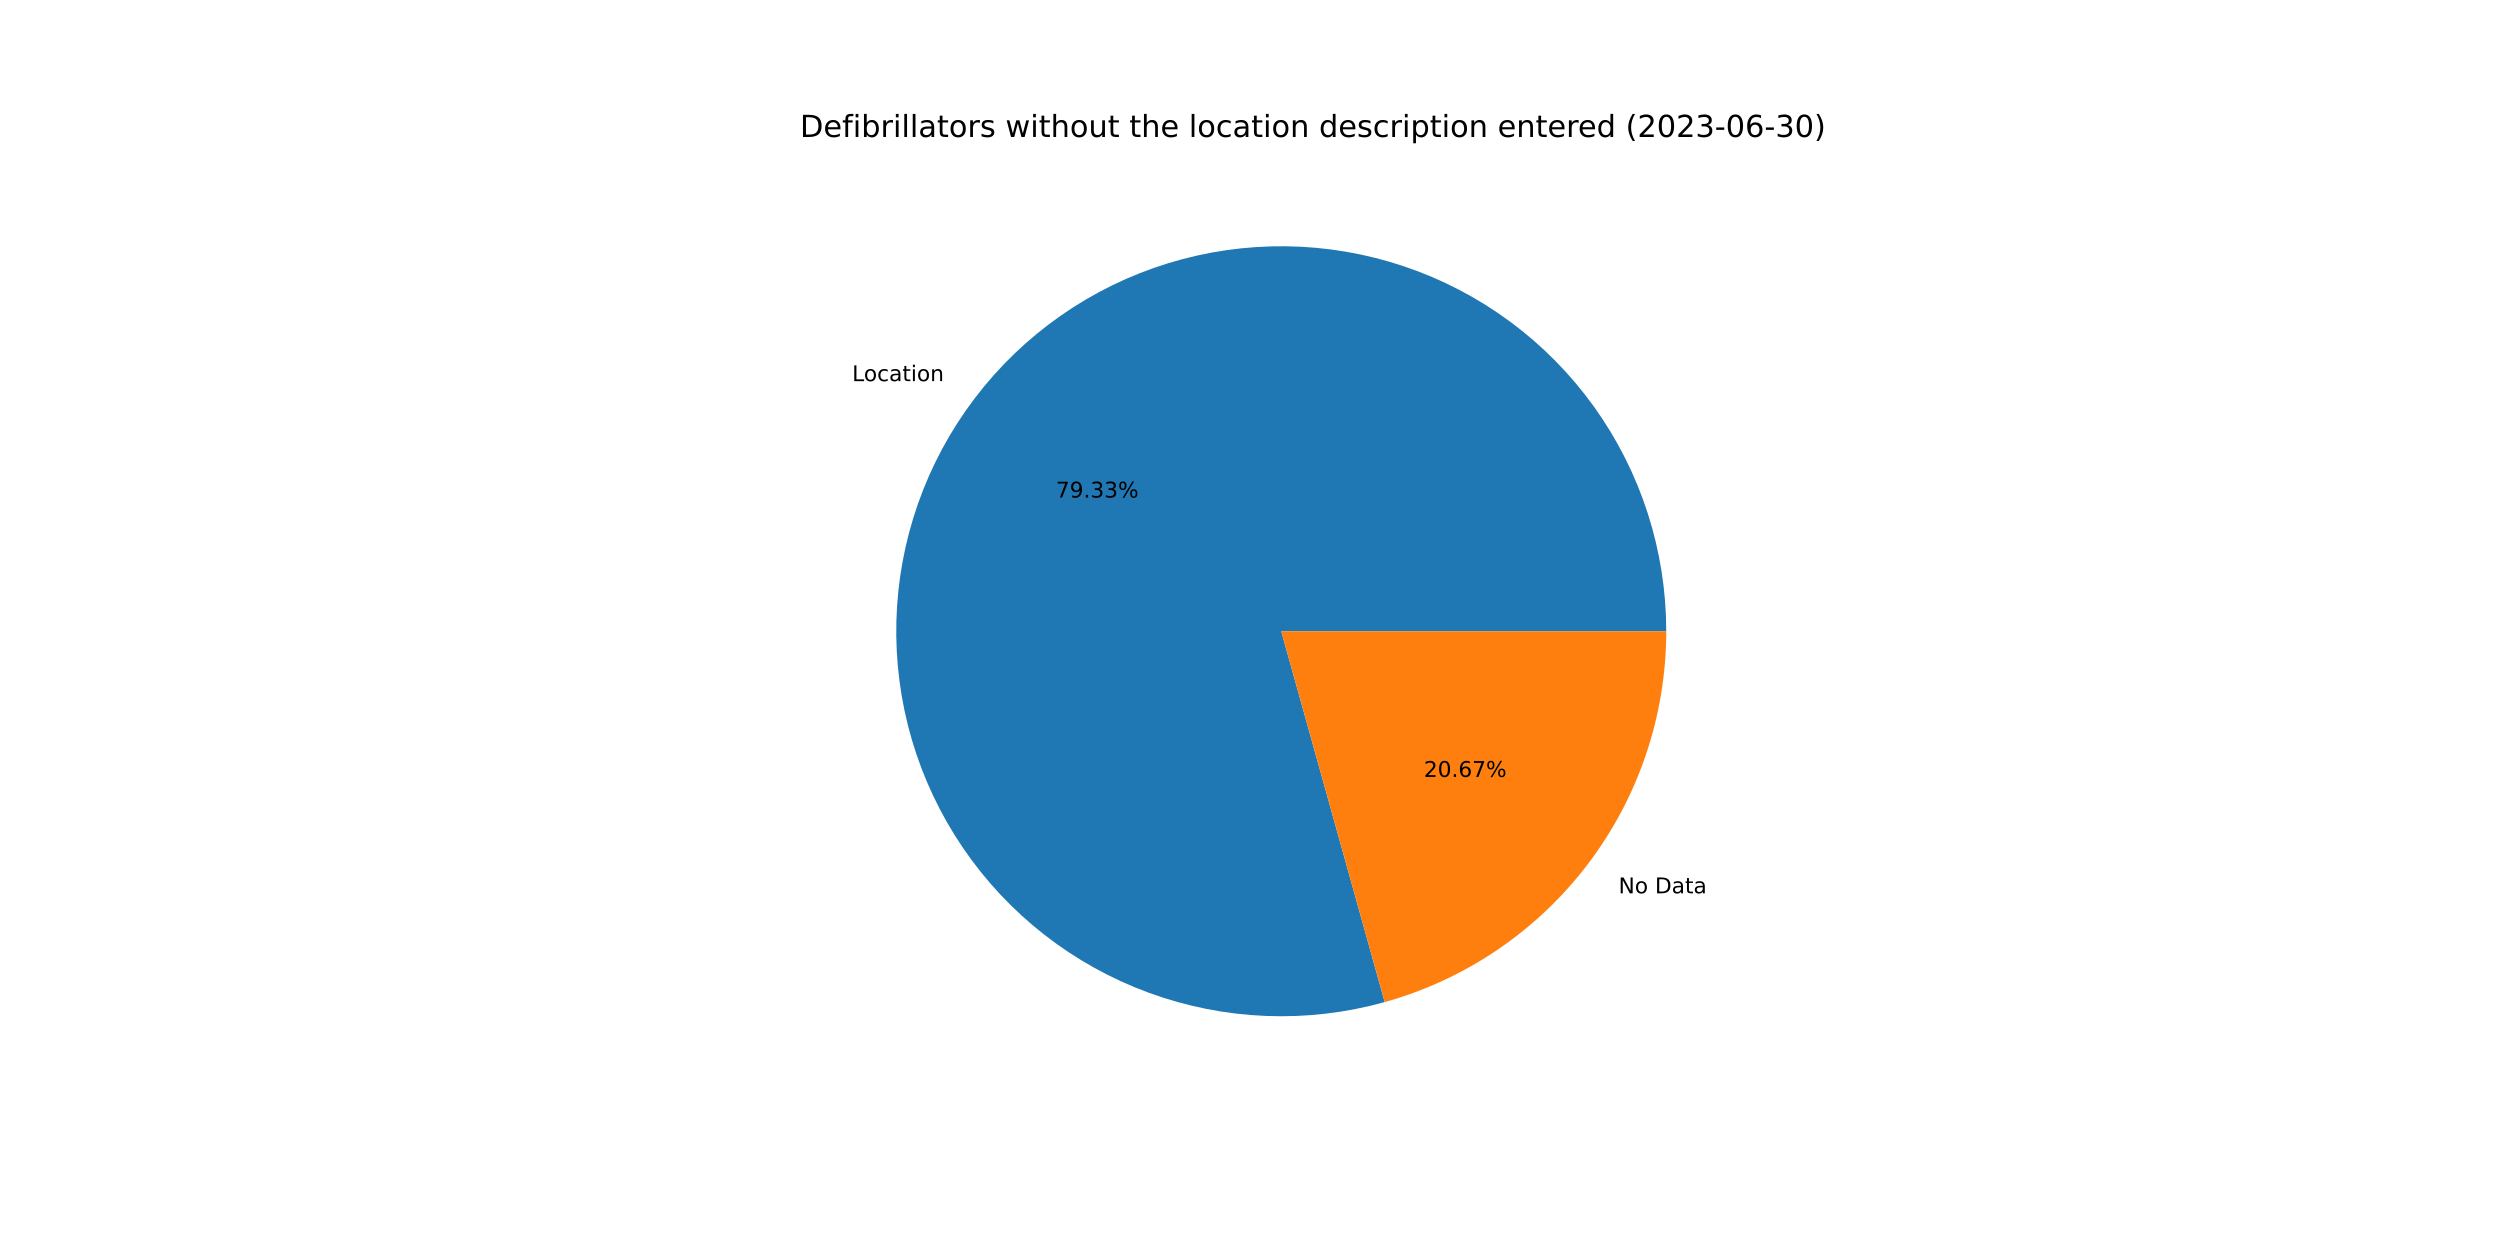
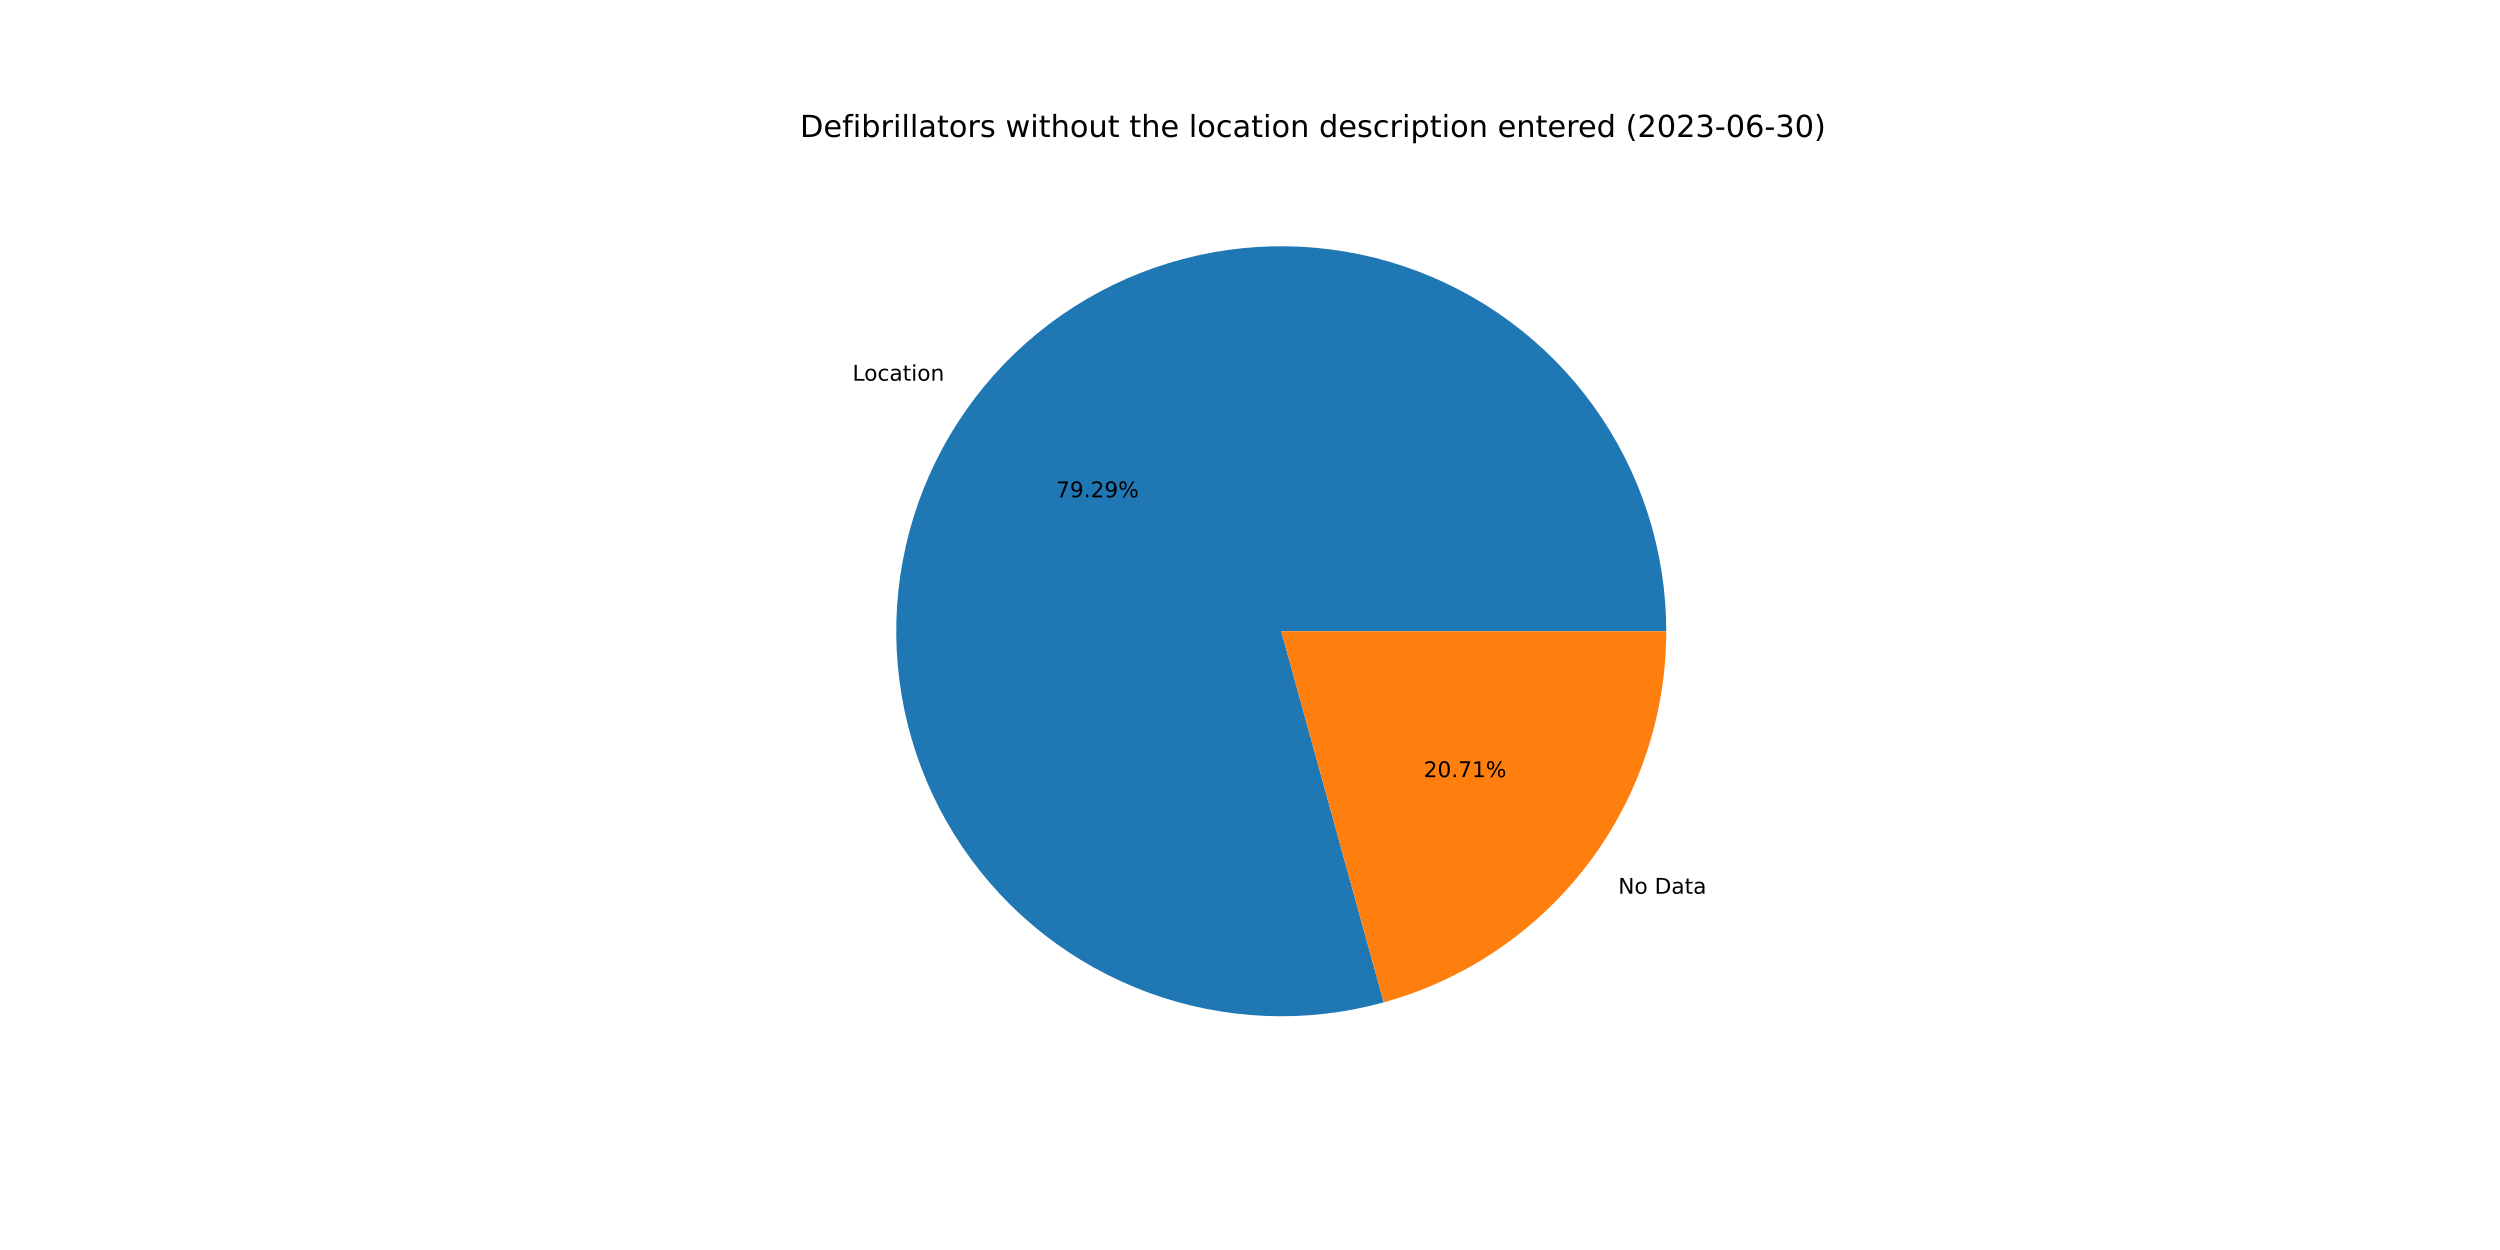
<svg xmlns="http://www.w3.org/2000/svg" xmlns:xlink="http://www.w3.org/1999/xlink" width="1152pt" height="576pt" viewBox="0 0 1152 576" version="1.1">
  <defs>
    <style type="text/css">*{stroke-linejoin: round; stroke-linecap: butt}</style>
  </defs>
  <g id="figure_1">
    <g id="patch_1">
      <path d="M 0 576  L 1152 576  L 1152 0  L 0 0  z " style="fill: #ffffff" />
    </g>
    <g id="axes_1">
      <g id="patch_2">
-         <path d="M 767.808 290.88  C 767.808 272.42 764.927 254.073 759.269 236.502  C 753.61 218.931 745.244 202.35 734.473 187.358  C 723.701 172.367 710.655 159.149 695.807 148.181  C 680.959 137.213 664.489 128.63 646.994 122.741  C 629.498 116.852 611.191 113.73 592.732 113.487  C 574.274 113.245 555.891 115.884 538.247 121.311  C 520.603 126.738 503.913 134.885 488.782 145.459  C 473.65 156.033 460.261 168.903 449.099 183.606  C 437.937 198.309 429.138 214.664 423.019 232.081  C 416.901 249.497 413.539 267.762 413.053 286.216  C 412.568 304.669 414.966 323.086 420.16 340.8  C 425.354 358.513 433.282 375.309 443.655 390.578  C 454.029 405.847 466.723 419.404 481.278 430.758  C 495.833 442.113 512.071 451.126 529.405 457.473  C 546.74 463.82 564.959 467.422 583.404 468.15  C 601.85 468.878 620.296 466.722 638.077 461.762  L 590.4 290.88  L 767.808 290.88  z " style="fill: #1f77b4" />
+         <path d="M 767.808 290.88  C 767.808 272.43 764.93 254.092 759.278 236.53  C 753.625 218.967 745.268 202.393 734.507 187.406  C 723.746 172.419 710.712 159.202 695.877 148.233  C 681.042 137.264 664.587 128.675 647.104 122.778  C 629.622 116.881 611.327 113.747 592.878 113.489  C 574.43 113.232 556.054 115.853 538.414 121.26  C 520.774 126.666 504.085 134.791 488.949 145.342  C 473.814 155.893 460.416 168.74 449.24 183.42  C 438.065 198.101 429.248 214.435 423.107 231.833  C 416.966 249.231 413.577 267.481 413.061 285.924  C 412.546 304.366 414.911 322.777 420.07 340.491  C 425.229 358.205 433.121 375.006 443.459 390.288  C 453.797 405.569 466.456 419.145 480.979 430.525  C 495.501 441.904 511.711 450.949 529.021 457.332  C 546.332 463.715 564.533 467.359 582.967 468.132  C 601.4 468.905 619.843 466.798 637.627 461.887  L 590.4 290.88  L 767.808 290.88  z " style="fill: #1f77b4" />
      </g>
      <g id="patch_3">
-         <path d="M 638.077 461.762  C 675.386 451.352 708.279 429.005 731.701 398.154  C 755.122 367.303 767.808 329.614 767.808 290.88  L 590.4 290.88  L 638.077 461.762  z " style="fill: #ff7f0e" />
+         <path d="M 637.627 461.887  C 675.04 451.554 708.049 429.223 731.56 398.34  C 755.07 367.456 767.808 329.694 767.808 290.88  L 590.4 290.88  L 637.627 461.887  z " style="fill: #ff7f0e" />
      </g>
      <g id="matplotlib.axis_1" />
      <g id="matplotlib.axis_2" />
      <g id="text_1">
-         <g transform="translate(392.6722 175.6382)scale(0.1 -0.1)">
+         <g transform="translate(392.8277 175.4337)scale(0.1 -0.1)">
          <defs>
            <path id="DejaVuSans-4c" d="M 628 4666  L 1259 4666  L 1259 531  L 3531 531  L 3531 0  L 628 0  L 628 4666  z " transform="scale(0.015625)" />
            <path id="DejaVuSans-6f" d="M 1959 3097  Q 1497 3097 1228 2736  Q 959 2375 959 1747  Q 959 1119 1226 758  Q 1494 397 1959 397  Q 2419 397 2687 759  Q 2956 1122 2956 1747  Q 2956 2369 2687 2733  Q 2419 3097 1959 3097  z M 1959 3584  Q 2709 3584 3137 3096  Q 3566 2609 3566 1747  Q 3566 888 3137 398  Q 2709 -91 1959 -91  Q 1206 -91 779 398  Q 353 888 353 1747  Q 353 2609 779 3096  Q 1206 3584 1959 3584  z " transform="scale(0.015625)" />
            <path id="DejaVuSans-63" d="M 3122 3366  L 3122 2828  Q 2878 2963 2633 3030  Q 2388 3097 2138 3097  Q 1578 3097 1268 2742  Q 959 2388 959 1747  Q 959 1106 1268 751  Q 1578 397 2138 397  Q 2388 397 2633 464  Q 2878 531 3122 666  L 3122 134  Q 2881 22 2623 -34  Q 2366 -91 2075 -91  Q 1284 -91 818 406  Q 353 903 353 1747  Q 353 2603 823 3093  Q 1294 3584 2113 3584  Q 2378 3584 2631 3529  Q 2884 3475 3122 3366  z " transform="scale(0.015625)" />
            <path id="DejaVuSans-61" d="M 2194 1759  Q 1497 1759 1228 1600  Q 959 1441 959 1056  Q 959 750 1161 570  Q 1363 391 1709 391  Q 2188 391 2477 730  Q 2766 1069 2766 1631  L 2766 1759  L 2194 1759  z M 3341 1997  L 3341 0  L 2766 0  L 2766 531  Q 2569 213 2275 61  Q 1981 -91 1556 -91  Q 1019 -91 701 211  Q 384 513 384 1019  Q 384 1609 779 1909  Q 1175 2209 1959 2209  L 2766 2209  L 2766 2266  Q 2766 2663 2505 2880  Q 2244 3097 1772 3097  Q 1472 3097 1187 3025  Q 903 2953 641 2809  L 641 3341  Q 956 3463 1253 3523  Q 1550 3584 1831 3584  Q 2591 3584 2966 3190  Q 3341 2797 3341 1997  z " transform="scale(0.015625)" />
            <path id="DejaVuSans-74" d="M 1172 4494  L 1172 3500  L 2356 3500  L 2356 3053  L 1172 3053  L 1172 1153  Q 1172 725 1289 603  Q 1406 481 1766 481  L 2356 481  L 2356 0  L 1766 0  Q 1100 0 847 248  Q 594 497 594 1153  L 594 3053  L 172 3053  L 172 3500  L 594 3500  L 594 4494  L 1172 4494  z " transform="scale(0.015625)" />
            <path id="DejaVuSans-69" d="M 603 3500  L 1178 3500  L 1178 0  L 603 0  L 603 3500  z M 603 4863  L 1178 4863  L 1178 4134  L 603 4134  L 603 4863  z " transform="scale(0.015625)" />
            <path id="DejaVuSans-6e" d="M 3513 2113  L 3513 0  L 2938 0  L 2938 2094  Q 2938 2591 2744 2837  Q 2550 3084 2163 3084  Q 1697 3084 1428 2787  Q 1159 2491 1159 1978  L 1159 0  L 581 0  L 581 3500  L 1159 3500  L 1159 2956  Q 1366 3272 1645 3428  Q 1925 3584 2291 3584  Q 2894 3584 3203 3211  Q 3513 2838 3513 2113  z " transform="scale(0.015625)" />
          </defs>
          <use xlink:href="#DejaVuSans-4c" />
          <use xlink:href="#DejaVuSans-6f" x="53.963" />
          <use xlink:href="#DejaVuSans-63" x="115.145" />
          <use xlink:href="#DejaVuSans-61" x="170.125" />
          <use xlink:href="#DejaVuSans-74" x="231.404" />
          <use xlink:href="#DejaVuSans-69" x="270.613" />
          <use xlink:href="#DejaVuSans-6f" x="298.396" />
          <use xlink:href="#DejaVuSans-6e" x="359.578" />
        </g>
      </g>
      <g id="text_2">
-         <g transform="translate(486.5546 229.2751)scale(0.1 -0.1)">
+         <g transform="translate(486.6395 229.1635)scale(0.1 -0.1)">
          <defs>
            <path id="DejaVuSans-37" d="M 525 4666  L 3525 4666  L 3525 4397  L 1831 0  L 1172 0  L 2766 4134  L 525 4134  L 525 4666  z " transform="scale(0.015625)" />
            <path id="DejaVuSans-39" d="M 703 97  L 703 672  Q 941 559 1184 500  Q 1428 441 1663 441  Q 2288 441 2617 861  Q 2947 1281 2994 2138  Q 2813 1869 2534 1725  Q 2256 1581 1919 1581  Q 1219 1581 811 2004  Q 403 2428 403 3163  Q 403 3881 828 4315  Q 1253 4750 1959 4750  Q 2769 4750 3195 4129  Q 3622 3509 3622 2328  Q 3622 1225 3098 567  Q 2575 -91 1691 -91  Q 1453 -91 1209 -44  Q 966 3 703 97  z M 1959 2075  Q 2384 2075 2632 2365  Q 2881 2656 2881 3163  Q 2881 3666 2632 3958  Q 2384 4250 1959 4250  Q 1534 4250 1286 3958  Q 1038 3666 1038 3163  Q 1038 2656 1286 2365  Q 1534 2075 1959 2075  z " transform="scale(0.015625)" />
            <path id="DejaVuSans-2e" d="M 684 794  L 1344 794  L 1344 0  L 684 0  L 684 794  z " transform="scale(0.015625)" />
-             <path id="DejaVuSans-33" d="M 2597 2516  Q 3050 2419 3304 2112  Q 3559 1806 3559 1356  Q 3559 666 3084 287  Q 2609 -91 1734 -91  Q 1441 -91 1130 -33  Q 819 25 488 141  L 488 750  Q 750 597 1062 519  Q 1375 441 1716 441  Q 2309 441 2620 675  Q 2931 909 2931 1356  Q 2931 1769 2642 2001  Q 2353 2234 1838 2234  L 1294 2234  L 1294 2753  L 1863 2753  Q 2328 2753 2575 2939  Q 2822 3125 2822 3475  Q 2822 3834 2567 4026  Q 2313 4219 1838 4219  Q 1578 4219 1281 4162  Q 984 4106 628 3988  L 628 4550  Q 988 4650 1302 4700  Q 1616 4750 1894 4750  Q 2613 4750 3031 4423  Q 3450 4097 3450 3541  Q 3450 3153 3228 2886  Q 3006 2619 2597 2516  z " transform="scale(0.015625)" />
+             <path id="DejaVuSans-32" d="M 1228 531  L 3431 531  L 3431 0  L 469 0  L 469 531  Q 828 903 1448 1529  Q 2069 2156 2228 2338  Q 2531 2678 2651 2914  Q 2772 3150 2772 3378  Q 2772 3750 2511 3984  Q 2250 4219 1831 4219  Q 1534 4219 1204 4116  Q 875 4013 500 3803  L 500 4441  Q 881 4594 1212 4672  Q 1544 4750 1819 4750  Q 2544 4750 2975 4387  Q 3406 4025 3406 3419  Q 3406 3131 3298 2873  Q 3191 2616 2906 2266  Q 2828 2175 2409 1742  Q 1991 1309 1228 531  z " transform="scale(0.015625)" />
            <path id="DejaVuSans-25" d="M 4653 2053  Q 4381 2053 4226 1822  Q 4072 1591 4072 1178  Q 4072 772 4226 539  Q 4381 306 4653 306  Q 4919 306 5073 539  Q 5228 772 5228 1178  Q 5228 1588 5073 1820  Q 4919 2053 4653 2053  z M 4653 2450  Q 5147 2450 5437 2106  Q 5728 1763 5728 1178  Q 5728 594 5436 251  Q 5144 -91 4653 -91  Q 4153 -91 3862 251  Q 3572 594 3572 1178  Q 3572 1766 3864 2108  Q 4156 2450 4653 2450  z M 1428 4353  Q 1159 4353 1004 4120  Q 850 3888 850 3481  Q 850 3069 1003 2837  Q 1156 2606 1428 2606  Q 1700 2606 1854 2837  Q 2009 3069 2009 3481  Q 2009 3884 1853 4118  Q 1697 4353 1428 4353  z M 4250 4750  L 4750 4750  L 1831 -91  L 1331 -91  L 4250 4750  z M 1428 4750  Q 1922 4750 2215 4408  Q 2509 4066 2509 3481  Q 2509 2891 2217 2550  Q 1925 2209 1428 2209  Q 931 2209 642 2551  Q 353 2894 353 3481  Q 353 4063 643 4406  Q 934 4750 1428 4750  z " transform="scale(0.015625)" />
          </defs>
          <use xlink:href="#DejaVuSans-37" />
          <use xlink:href="#DejaVuSans-39" x="63.623" />
          <use xlink:href="#DejaVuSans-2e" x="127.246" />
-           <use xlink:href="#DejaVuSans-33" x="159.033" />
-           <use xlink:href="#DejaVuSans-33" x="222.656" />
+           <use xlink:href="#DejaVuSans-32" x="159.033" />
+           <use xlink:href="#DejaVuSans-39" x="222.656" />
          <use xlink:href="#DejaVuSans-25" x="286.279" />
        </g>
      </g>
      <g id="text_3">
-         <g transform="translate(745.831 411.6405)scale(0.1 -0.1)">
+         <g transform="translate(745.6755 411.8451)scale(0.1 -0.1)">
          <defs>
            <path id="DejaVuSans-4e" d="M 628 4666  L 1478 4666  L 3547 763  L 3547 4666  L 4159 4666  L 4159 0  L 3309 0  L 1241 3903  L 1241 0  L 628 0  L 628 4666  z " transform="scale(0.015625)" />
            <path id="DejaVuSans-20" transform="scale(0.015625)" />
            <path id="DejaVuSans-44" d="M 1259 4147  L 1259 519  L 2022 519  Q 2988 519 3436 956  Q 3884 1394 3884 2338  Q 3884 3275 3436 3711  Q 2988 4147 2022 4147  L 1259 4147  z M 628 4666  L 1925 4666  Q 3281 4666 3915 4102  Q 4550 3538 4550 2338  Q 4550 1131 3912 565  Q 3275 0 1925 0  L 628 0  L 628 4666  z " transform="scale(0.015625)" />
          </defs>
          <use xlink:href="#DejaVuSans-4e" />
          <use xlink:href="#DejaVuSans-6f" x="74.805" />
          <use xlink:href="#DejaVuSans-20" x="135.986" />
          <use xlink:href="#DejaVuSans-44" x="167.773" />
          <use xlink:href="#DejaVuSans-61" x="244.775" />
          <use xlink:href="#DejaVuSans-74" x="306.055" />
          <use xlink:href="#DejaVuSans-61" x="345.264" />
        </g>
      </g>
      <g id="text_4">
-         <g transform="translate(656.1157 358.0036)scale(0.1 -0.1)">
+         <g transform="translate(656.0309 358.1152)scale(0.1 -0.1)">
          <defs>
-             <path id="DejaVuSans-32" d="M 1228 531  L 3431 531  L 3431 0  L 469 0  L 469 531  Q 828 903 1448 1529  Q 2069 2156 2228 2338  Q 2531 2678 2651 2914  Q 2772 3150 2772 3378  Q 2772 3750 2511 3984  Q 2250 4219 1831 4219  Q 1534 4219 1204 4116  Q 875 4013 500 3803  L 500 4441  Q 881 4594 1212 4672  Q 1544 4750 1819 4750  Q 2544 4750 2975 4387  Q 3406 4025 3406 3419  Q 3406 3131 3298 2873  Q 3191 2616 2906 2266  Q 2828 2175 2409 1742  Q 1991 1309 1228 531  z " transform="scale(0.015625)" />
            <path id="DejaVuSans-30" d="M 2034 4250  Q 1547 4250 1301 3770  Q 1056 3291 1056 2328  Q 1056 1369 1301 889  Q 1547 409 2034 409  Q 2525 409 2770 889  Q 3016 1369 3016 2328  Q 3016 3291 2770 3770  Q 2525 4250 2034 4250  z M 2034 4750  Q 2819 4750 3233 4129  Q 3647 3509 3647 2328  Q 3647 1150 3233 529  Q 2819 -91 2034 -91  Q 1250 -91 836 529  Q 422 1150 422 2328  Q 422 3509 836 4129  Q 1250 4750 2034 4750  z " transform="scale(0.015625)" />
-             <path id="DejaVuSans-36" d="M 2113 2584  Q 1688 2584 1439 2293  Q 1191 2003 1191 1497  Q 1191 994 1439 701  Q 1688 409 2113 409  Q 2538 409 2786 701  Q 3034 994 3034 1497  Q 3034 2003 2786 2293  Q 2538 2584 2113 2584  z M 3366 4563  L 3366 3988  Q 3128 4100 2886 4159  Q 2644 4219 2406 4219  Q 1781 4219 1451 3797  Q 1122 3375 1075 2522  Q 1259 2794 1537 2939  Q 1816 3084 2150 3084  Q 2853 3084 3261 2657  Q 3669 2231 3669 1497  Q 3669 778 3244 343  Q 2819 -91 2113 -91  Q 1303 -91 875 529  Q 447 1150 447 2328  Q 447 3434 972 4092  Q 1497 4750 2381 4750  Q 2619 4750 2861 4703  Q 3103 4656 3366 4563  z " transform="scale(0.015625)" />
+             <path id="DejaVuSans-31" d="M 794 531  L 1825 531  L 1825 4091  L 703 3866  L 703 4441  L 1819 4666  L 2450 4666  L 2450 531  L 3481 531  L 3481 0  L 794 0  L 794 531  z " transform="scale(0.015625)" />
          </defs>
          <use xlink:href="#DejaVuSans-32" />
          <use xlink:href="#DejaVuSans-30" x="63.623" />
          <use xlink:href="#DejaVuSans-2e" x="127.246" />
-           <use xlink:href="#DejaVuSans-36" x="159.033" />
-           <use xlink:href="#DejaVuSans-37" x="222.656" />
+           <use xlink:href="#DejaVuSans-37" x="159.033" />
+           <use xlink:href="#DejaVuSans-31" x="222.656" />
          <use xlink:href="#DejaVuSans-25" x="286.279" />
        </g>
      </g>
      <g id="text_5">
        <g transform="translate(368.64 63.12)scale(0.14 -0.14)">
          <defs>
            <path id="DejaVuSans-65" d="M 3597 1894  L 3597 1613  L 953 1613  Q 991 1019 1311 708  Q 1631 397 2203 397  Q 2534 397 2845 478  Q 3156 559 3463 722  L 3463 178  Q 3153 47 2828 -22  Q 2503 -91 2169 -91  Q 1331 -91 842 396  Q 353 884 353 1716  Q 353 2575 817 3079  Q 1281 3584 2069 3584  Q 2775 3584 3186 3129  Q 3597 2675 3597 1894  z M 3022 2063  Q 3016 2534 2758 2815  Q 2500 3097 2075 3097  Q 1594 3097 1305 2825  Q 1016 2553 972 2059  L 3022 2063  z " transform="scale(0.015625)" />
            <path id="DejaVuSans-66" d="M 2375 4863  L 2375 4384  L 1825 4384  Q 1516 4384 1395 4259  Q 1275 4134 1275 3809  L 1275 3500  L 2222 3500  L 2222 3053  L 1275 3053  L 1275 0  L 697 0  L 697 3053  L 147 3053  L 147 3500  L 697 3500  L 697 3744  Q 697 4328 969 4595  Q 1241 4863 1831 4863  L 2375 4863  z " transform="scale(0.015625)" />
            <path id="DejaVuSans-62" d="M 3116 1747  Q 3116 2381 2855 2742  Q 2594 3103 2138 3103  Q 1681 3103 1420 2742  Q 1159 2381 1159 1747  Q 1159 1113 1420 752  Q 1681 391 2138 391  Q 2594 391 2855 752  Q 3116 1113 3116 1747  z M 1159 2969  Q 1341 3281 1617 3432  Q 1894 3584 2278 3584  Q 2916 3584 3314 3078  Q 3713 2572 3713 1747  Q 3713 922 3314 415  Q 2916 -91 2278 -91  Q 1894 -91 1617 61  Q 1341 213 1159 525  L 1159 0  L 581 0  L 581 4863  L 1159 4863  L 1159 2969  z " transform="scale(0.015625)" />
            <path id="DejaVuSans-72" d="M 2631 2963  Q 2534 3019 2420 3045  Q 2306 3072 2169 3072  Q 1681 3072 1420 2755  Q 1159 2438 1159 1844  L 1159 0  L 581 0  L 581 3500  L 1159 3500  L 1159 2956  Q 1341 3275 1631 3429  Q 1922 3584 2338 3584  Q 2397 3584 2469 3576  Q 2541 3569 2628 3553  L 2631 2963  z " transform="scale(0.015625)" />
            <path id="DejaVuSans-6c" d="M 603 4863  L 1178 4863  L 1178 0  L 603 0  L 603 4863  z " transform="scale(0.015625)" />
            <path id="DejaVuSans-73" d="M 2834 3397  L 2834 2853  Q 2591 2978 2328 3040  Q 2066 3103 1784 3103  Q 1356 3103 1142 2972  Q 928 2841 928 2578  Q 928 2378 1081 2264  Q 1234 2150 1697 2047  L 1894 2003  Q 2506 1872 2764 1633  Q 3022 1394 3022 966  Q 3022 478 2636 193  Q 2250 -91 1575 -91  Q 1294 -91 989 -36  Q 684 19 347 128  L 347 722  Q 666 556 975 473  Q 1284 391 1588 391  Q 1994 391 2212 530  Q 2431 669 2431 922  Q 2431 1156 2273 1281  Q 2116 1406 1581 1522  L 1381 1569  Q 847 1681 609 1914  Q 372 2147 372 2553  Q 372 3047 722 3315  Q 1072 3584 1716 3584  Q 2034 3584 2315 3537  Q 2597 3491 2834 3397  z " transform="scale(0.015625)" />
            <path id="DejaVuSans-77" d="M 269 3500  L 844 3500  L 1563 769  L 2278 3500  L 2956 3500  L 3675 769  L 4391 3500  L 4966 3500  L 4050 0  L 3372 0  L 2619 2869  L 1863 0  L 1184 0  L 269 3500  z " transform="scale(0.015625)" />
            <path id="DejaVuSans-68" d="M 3513 2113  L 3513 0  L 2938 0  L 2938 2094  Q 2938 2591 2744 2837  Q 2550 3084 2163 3084  Q 1697 3084 1428 2787  Q 1159 2491 1159 1978  L 1159 0  L 581 0  L 581 4863  L 1159 4863  L 1159 2956  Q 1366 3272 1645 3428  Q 1925 3584 2291 3584  Q 2894 3584 3203 3211  Q 3513 2838 3513 2113  z " transform="scale(0.015625)" />
            <path id="DejaVuSans-75" d="M 544 1381  L 544 3500  L 1119 3500  L 1119 1403  Q 1119 906 1312 657  Q 1506 409 1894 409  Q 2359 409 2629 706  Q 2900 1003 2900 1516  L 2900 3500  L 3475 3500  L 3475 0  L 2900 0  L 2900 538  Q 2691 219 2414 64  Q 2138 -91 1772 -91  Q 1169 -91 856 284  Q 544 659 544 1381  z M 1991 3584  L 1991 3584  z " transform="scale(0.015625)" />
            <path id="DejaVuSans-64" d="M 2906 2969  L 2906 4863  L 3481 4863  L 3481 0  L 2906 0  L 2906 525  Q 2725 213 2448 61  Q 2172 -91 1784 -91  Q 1150 -91 751 415  Q 353 922 353 1747  Q 353 2572 751 3078  Q 1150 3584 1784 3584  Q 2172 3584 2448 3432  Q 2725 3281 2906 2969  z M 947 1747  Q 947 1113 1208 752  Q 1469 391 1925 391  Q 2381 391 2643 752  Q 2906 1113 2906 1747  Q 2906 2381 2643 2742  Q 2381 3103 1925 3103  Q 1469 3103 1208 2742  Q 947 2381 947 1747  z " transform="scale(0.015625)" />
            <path id="DejaVuSans-70" d="M 1159 525  L 1159 -1331  L 581 -1331  L 581 3500  L 1159 3500  L 1159 2969  Q 1341 3281 1617 3432  Q 1894 3584 2278 3584  Q 2916 3584 3314 3078  Q 3713 2572 3713 1747  Q 3713 922 3314 415  Q 2916 -91 2278 -91  Q 1894 -91 1617 61  Q 1341 213 1159 525  z M 3116 1747  Q 3116 2381 2855 2742  Q 2594 3103 2138 3103  Q 1681 3103 1420 2742  Q 1159 2381 1159 1747  Q 1159 1113 1420 752  Q 1681 391 2138 391  Q 2594 391 2855 752  Q 3116 1113 3116 1747  z " transform="scale(0.015625)" />
            <path id="DejaVuSans-28" d="M 1984 4856  Q 1566 4138 1362 3434  Q 1159 2731 1159 2009  Q 1159 1288 1364 580  Q 1569 -128 1984 -844  L 1484 -844  Q 1016 -109 783 600  Q 550 1309 550 2009  Q 550 2706 781 3412  Q 1013 4119 1484 4856  L 1984 4856  z " transform="scale(0.015625)" />
+             <path id="DejaVuSans-33" d="M 2597 2516  Q 3050 2419 3304 2112  Q 3559 1806 3559 1356  Q 3559 666 3084 287  Q 2609 -91 1734 -91  Q 1441 -91 1130 -33  Q 819 25 488 141  L 488 750  Q 750 597 1062 519  Q 1375 441 1716 441  Q 2309 441 2620 675  Q 2931 909 2931 1356  Q 2931 1769 2642 2001  Q 2353 2234 1838 2234  L 1294 2234  L 1294 2753  L 1863 2753  Q 2328 2753 2575 2939  Q 2822 3125 2822 3475  Q 2822 3834 2567 4026  Q 2313 4219 1838 4219  Q 1578 4219 1281 4162  Q 984 4106 628 3988  L 628 4550  Q 988 4650 1302 4700  Q 1616 4750 1894 4750  Q 2613 4750 3031 4423  Q 3450 4097 3450 3541  Q 3450 3153 3228 2886  Q 3006 2619 2597 2516  z " transform="scale(0.015625)" />
            <path id="DejaVuSans-2d" d="M 313 2009  L 1997 2009  L 1997 1497  L 313 1497  L 313 2009  z " transform="scale(0.015625)" />
+             <path id="DejaVuSans-36" d="M 2113 2584  Q 1688 2584 1439 2293  Q 1191 2003 1191 1497  Q 1191 994 1439 701  Q 1688 409 2113 409  Q 2538 409 2786 701  Q 3034 994 3034 1497  Q 3034 2003 2786 2293  Q 2538 2584 2113 2584  z M 3366 4563  L 3366 3988  Q 3128 4100 2886 4159  Q 2644 4219 2406 4219  Q 1781 4219 1451 3797  Q 1122 3375 1075 2522  Q 1259 2794 1537 2939  Q 1816 3084 2150 3084  Q 2853 3084 3261 2657  Q 3669 2231 3669 1497  Q 3669 778 3244 343  Q 2819 -91 2113 -91  Q 1303 -91 875 529  Q 447 1150 447 2328  Q 447 3434 972 4092  Q 1497 4750 2381 4750  Q 2619 4750 2861 4703  Q 3103 4656 3366 4563  z " transform="scale(0.015625)" />
            <path id="DejaVuSans-29" d="M 513 4856  L 1013 4856  Q 1481 4119 1714 3412  Q 1947 2706 1947 2009  Q 1947 1309 1714 600  Q 1481 -109 1013 -844  L 513 -844  Q 928 -128 1133 580  Q 1338 1288 1338 2009  Q 1338 2731 1133 3434  Q 928 4138 513 4856  z " transform="scale(0.015625)" />
          </defs>
          <use xlink:href="#DejaVuSans-44" />
          <use xlink:href="#DejaVuSans-65" x="77.002" />
          <use xlink:href="#DejaVuSans-66" x="138.525" />
          <use xlink:href="#DejaVuSans-69" x="173.73" />
          <use xlink:href="#DejaVuSans-62" x="201.514" />
          <use xlink:href="#DejaVuSans-72" x="264.99" />
          <use xlink:href="#DejaVuSans-69" x="306.104" />
          <use xlink:href="#DejaVuSans-6c" x="333.887" />
          <use xlink:href="#DejaVuSans-6c" x="361.67" />
          <use xlink:href="#DejaVuSans-61" x="389.453" />
          <use xlink:href="#DejaVuSans-74" x="450.732" />
          <use xlink:href="#DejaVuSans-6f" x="489.941" />
          <use xlink:href="#DejaVuSans-72" x="551.123" />
          <use xlink:href="#DejaVuSans-73" x="592.236" />
          <use xlink:href="#DejaVuSans-20" x="644.336" />
          <use xlink:href="#DejaVuSans-77" x="676.123" />
          <use xlink:href="#DejaVuSans-69" x="757.91" />
          <use xlink:href="#DejaVuSans-74" x="785.693" />
          <use xlink:href="#DejaVuSans-68" x="824.902" />
          <use xlink:href="#DejaVuSans-6f" x="888.281" />
          <use xlink:href="#DejaVuSans-75" x="949.463" />
          <use xlink:href="#DejaVuSans-74" x="1012.842" />
          <use xlink:href="#DejaVuSans-20" x="1052.051" />
          <use xlink:href="#DejaVuSans-74" x="1083.838" />
          <use xlink:href="#DejaVuSans-68" x="1123.047" />
          <use xlink:href="#DejaVuSans-65" x="1186.426" />
          <use xlink:href="#DejaVuSans-20" x="1247.949" />
          <use xlink:href="#DejaVuSans-6c" x="1279.736" />
          <use xlink:href="#DejaVuSans-6f" x="1307.52" />
          <use xlink:href="#DejaVuSans-63" x="1368.701" />
          <use xlink:href="#DejaVuSans-61" x="1423.682" />
          <use xlink:href="#DejaVuSans-74" x="1484.961" />
          <use xlink:href="#DejaVuSans-69" x="1524.17" />
          <use xlink:href="#DejaVuSans-6f" x="1551.953" />
          <use xlink:href="#DejaVuSans-6e" x="1613.135" />
          <use xlink:href="#DejaVuSans-20" x="1676.514" />
          <use xlink:href="#DejaVuSans-64" x="1708.301" />
          <use xlink:href="#DejaVuSans-65" x="1771.777" />
          <use xlink:href="#DejaVuSans-73" x="1833.301" />
          <use xlink:href="#DejaVuSans-63" x="1885.4" />
          <use xlink:href="#DejaVuSans-72" x="1940.381" />
          <use xlink:href="#DejaVuSans-69" x="1981.494" />
          <use xlink:href="#DejaVuSans-70" x="2009.277" />
          <use xlink:href="#DejaVuSans-74" x="2072.754" />
          <use xlink:href="#DejaVuSans-69" x="2111.963" />
          <use xlink:href="#DejaVuSans-6f" x="2139.746" />
          <use xlink:href="#DejaVuSans-6e" x="2200.928" />
          <use xlink:href="#DejaVuSans-20" x="2264.307" />
          <use xlink:href="#DejaVuSans-65" x="2296.094" />
          <use xlink:href="#DejaVuSans-6e" x="2357.617" />
          <use xlink:href="#DejaVuSans-74" x="2420.996" />
          <use xlink:href="#DejaVuSans-65" x="2460.205" />
          <use xlink:href="#DejaVuSans-72" x="2521.729" />
          <use xlink:href="#DejaVuSans-65" x="2560.592" />
          <use xlink:href="#DejaVuSans-64" x="2622.115" />
          <use xlink:href="#DejaVuSans-20" x="2685.592" />
          <use xlink:href="#DejaVuSans-28" x="2717.379" />
          <use xlink:href="#DejaVuSans-32" x="2756.393" />
          <use xlink:href="#DejaVuSans-30" x="2820.016" />
          <use xlink:href="#DejaVuSans-32" x="2883.639" />
          <use xlink:href="#DejaVuSans-33" x="2947.262" />
          <use xlink:href="#DejaVuSans-2d" x="3010.885" />
          <use xlink:href="#DejaVuSans-30" x="3046.969" />
          <use xlink:href="#DejaVuSans-36" x="3110.592" />
          <use xlink:href="#DejaVuSans-2d" x="3174.215" />
          <use xlink:href="#DejaVuSans-33" x="3210.299" />
          <use xlink:href="#DejaVuSans-30" x="3273.922" />
          <use xlink:href="#DejaVuSans-29" x="3337.545" />
        </g>
      </g>
    </g>
  </g>
</svg>
